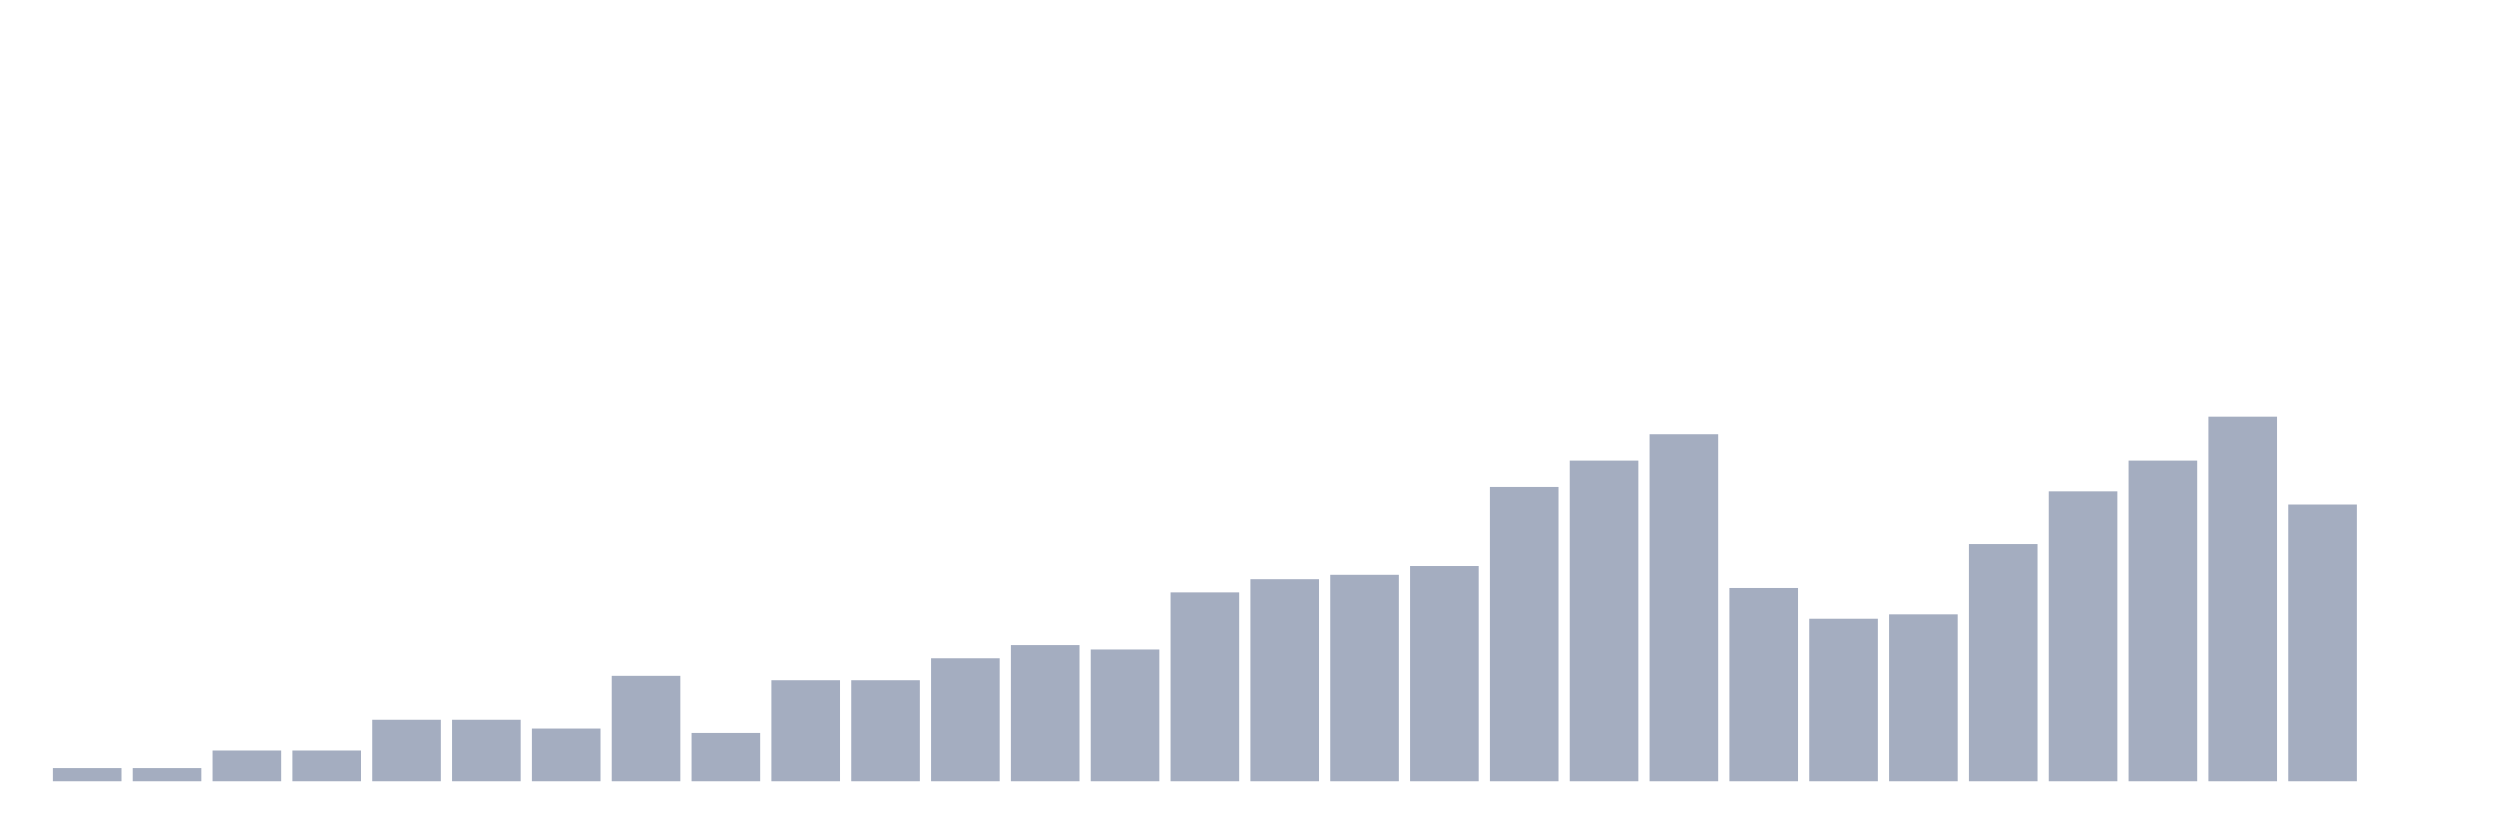
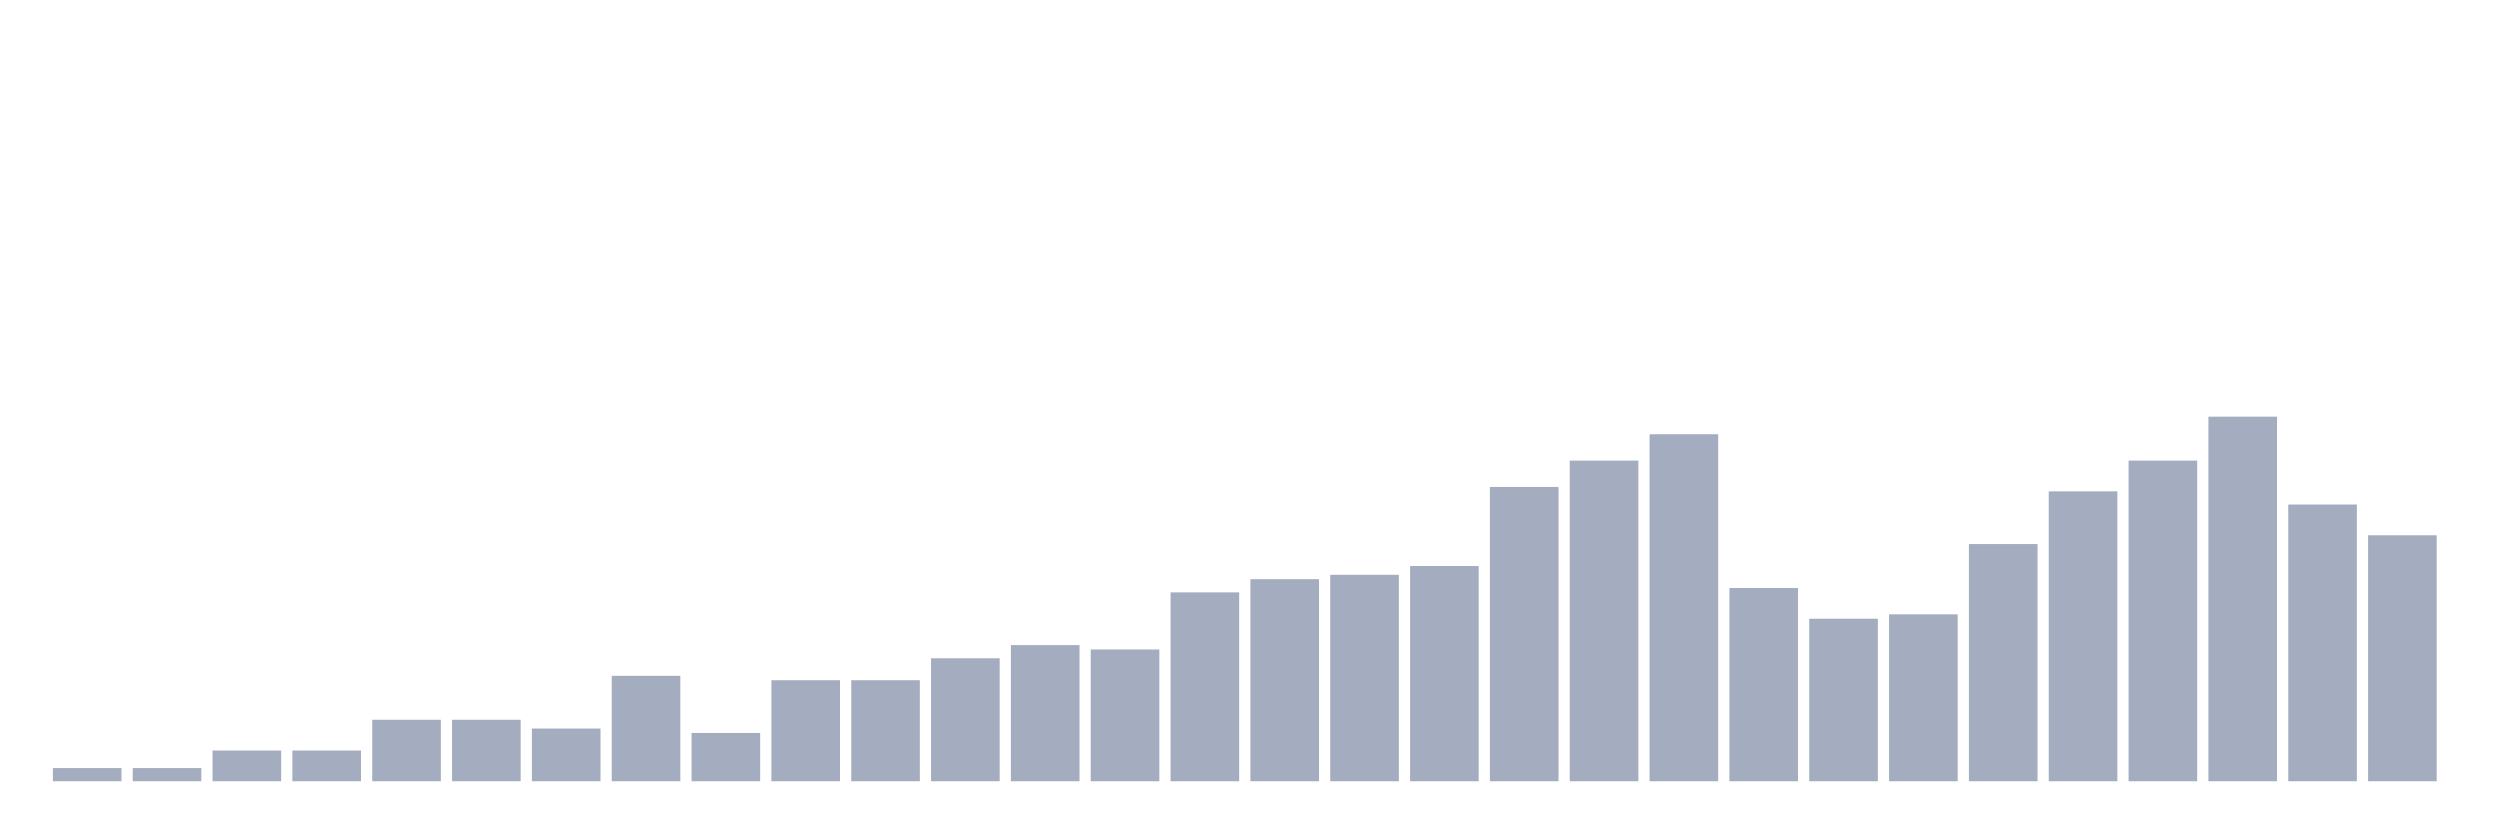
<svg xmlns="http://www.w3.org/2000/svg" viewBox="0 0 480 160">
  <g transform="translate(10,10)">
    <rect class="bar" x="0.153" width="13.175" y="137.47" height="2.53" fill="rgb(164,173,192)" />
    <rect class="bar" x="15.482" width="13.175" y="137.47" height="2.53" fill="rgb(164,173,192)" />
    <rect class="bar" x="30.81" width="13.175" y="134.096" height="5.904" fill="rgb(164,173,192)" />
    <rect class="bar" x="46.138" width="13.175" y="134.096" height="5.904" fill="rgb(164,173,192)" />
    <rect class="bar" x="61.466" width="13.175" y="128.193" height="11.807" fill="rgb(164,173,192)" />
    <rect class="bar" x="76.794" width="13.175" y="128.193" height="11.807" fill="rgb(164,173,192)" />
    <rect class="bar" x="92.123" width="13.175" y="129.88" height="10.12" fill="rgb(164,173,192)" />
    <rect class="bar" x="107.451" width="13.175" y="119.759" height="20.241" fill="rgb(164,173,192)" />
    <rect class="bar" x="122.779" width="13.175" y="130.723" height="9.277" fill="rgb(164,173,192)" />
    <rect class="bar" x="138.107" width="13.175" y="120.602" height="19.398" fill="rgb(164,173,192)" />
    <rect class="bar" x="153.436" width="13.175" y="120.602" height="19.398" fill="rgb(164,173,192)" />
    <rect class="bar" x="168.764" width="13.175" y="116.386" height="23.614" fill="rgb(164,173,192)" />
    <rect class="bar" x="184.092" width="13.175" y="113.855" height="26.145" fill="rgb(164,173,192)" />
    <rect class="bar" x="199.42" width="13.175" y="114.699" height="25.301" fill="rgb(164,173,192)" />
    <rect class="bar" x="214.748" width="13.175" y="103.735" height="36.265" fill="rgb(164,173,192)" />
    <rect class="bar" x="230.077" width="13.175" y="101.205" height="38.795" fill="rgb(164,173,192)" />
    <rect class="bar" x="245.405" width="13.175" y="100.361" height="39.639" fill="rgb(164,173,192)" />
    <rect class="bar" x="260.733" width="13.175" y="98.675" height="41.325" fill="rgb(164,173,192)" />
    <rect class="bar" x="276.061" width="13.175" y="83.494" height="56.506" fill="rgb(164,173,192)" />
    <rect class="bar" x="291.39" width="13.175" y="78.434" height="61.566" fill="rgb(164,173,192)" />
    <rect class="bar" x="306.718" width="13.175" y="73.373" height="66.627" fill="rgb(164,173,192)" />
    <rect class="bar" x="322.046" width="13.175" y="102.892" height="37.108" fill="rgb(164,173,192)" />
    <rect class="bar" x="337.374" width="13.175" y="108.795" height="31.205" fill="rgb(164,173,192)" />
    <rect class="bar" x="352.702" width="13.175" y="107.952" height="32.048" fill="rgb(164,173,192)" />
    <rect class="bar" x="368.031" width="13.175" y="94.458" height="45.542" fill="rgb(164,173,192)" />
    <rect class="bar" x="383.359" width="13.175" y="84.337" height="55.663" fill="rgb(164,173,192)" />
    <rect class="bar" x="398.687" width="13.175" y="78.434" height="61.566" fill="rgb(164,173,192)" />
    <rect class="bar" x="414.015" width="13.175" y="70" height="70" fill="rgb(164,173,192)" />
    <rect class="bar" x="429.344" width="13.175" y="86.867" height="53.133" fill="rgb(164,173,192)" />
-     <rect class="bar" x="444.672" width="13.175" y="140" height="0" fill="rgb(164,173,192)" />
+     <rect class="bar" x="444.672" width="13.175" y="92.771" height="47.229" fill="rgb(164,173,192)" />
  </g>
</svg>
